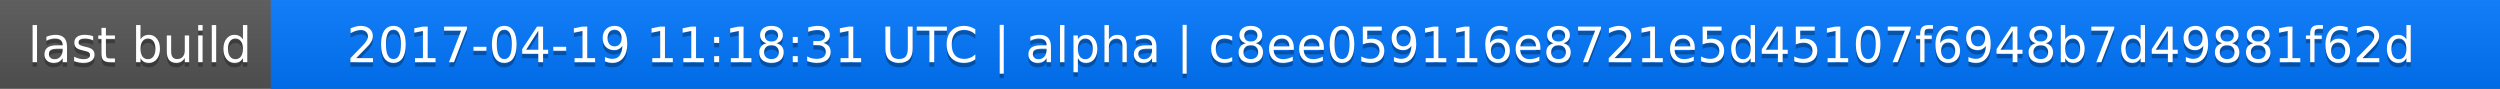
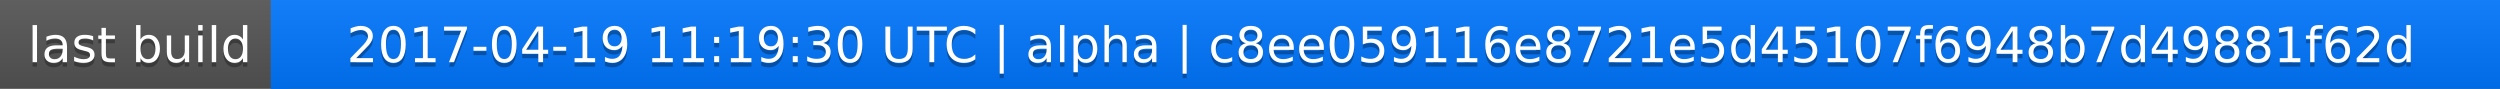
<svg xmlns="http://www.w3.org/2000/svg" width="563" height="20">
  <linearGradient id="a" x2="0" y2="100%">
    <stop offset="0" stop-color="#bbb" stop-opacity=".1" />
    <stop offset="1" stop-opacity=".1" />
  </linearGradient>
  <rect rx="0" width="563" height="20" fill="#555" />
  <rect rx="0" x="61" width="502" height="20" fill="#07f" />
  <path fill="#07f" d="M61 0h4v20h-4z" />
  <rect rx="0" width="563" height="20" fill="url(#a)" />
  <g fill="#fff" text-anchor="middle" font-family="DejaVu Sans,Verdana,Geneva,sans-serif" font-size="11">
    <text x="31.5" y="15" fill="#010101" fill-opacity=".3">last build</text>
    <text x="31.5" y="14">last build</text>
-     <text x="311" y="15" fill="#010101" fill-opacity=".3">2017-04-19 11:18:31 UTC | alpha | c8ee059116e8721e5d45107f6948b7d49881f62d</text>
-     <text x="311" y="14">2017-04-19 11:18:31 UTC | alpha | c8ee059116e8721e5d45107f6948b7d49881f62d</text>
+     <text x="311" y="15" fill="#010101" fill-opacity=".3">2017-04-19 11:19:30 UTC | alpha | c8ee059116e8721e5d45107f6948b7d49881f62d</text>
+     <text x="311" y="14">2017-04-19 11:19:30 UTC | alpha | c8ee059116e8721e5d45107f6948b7d49881f62d</text>
  </g>
</svg>
